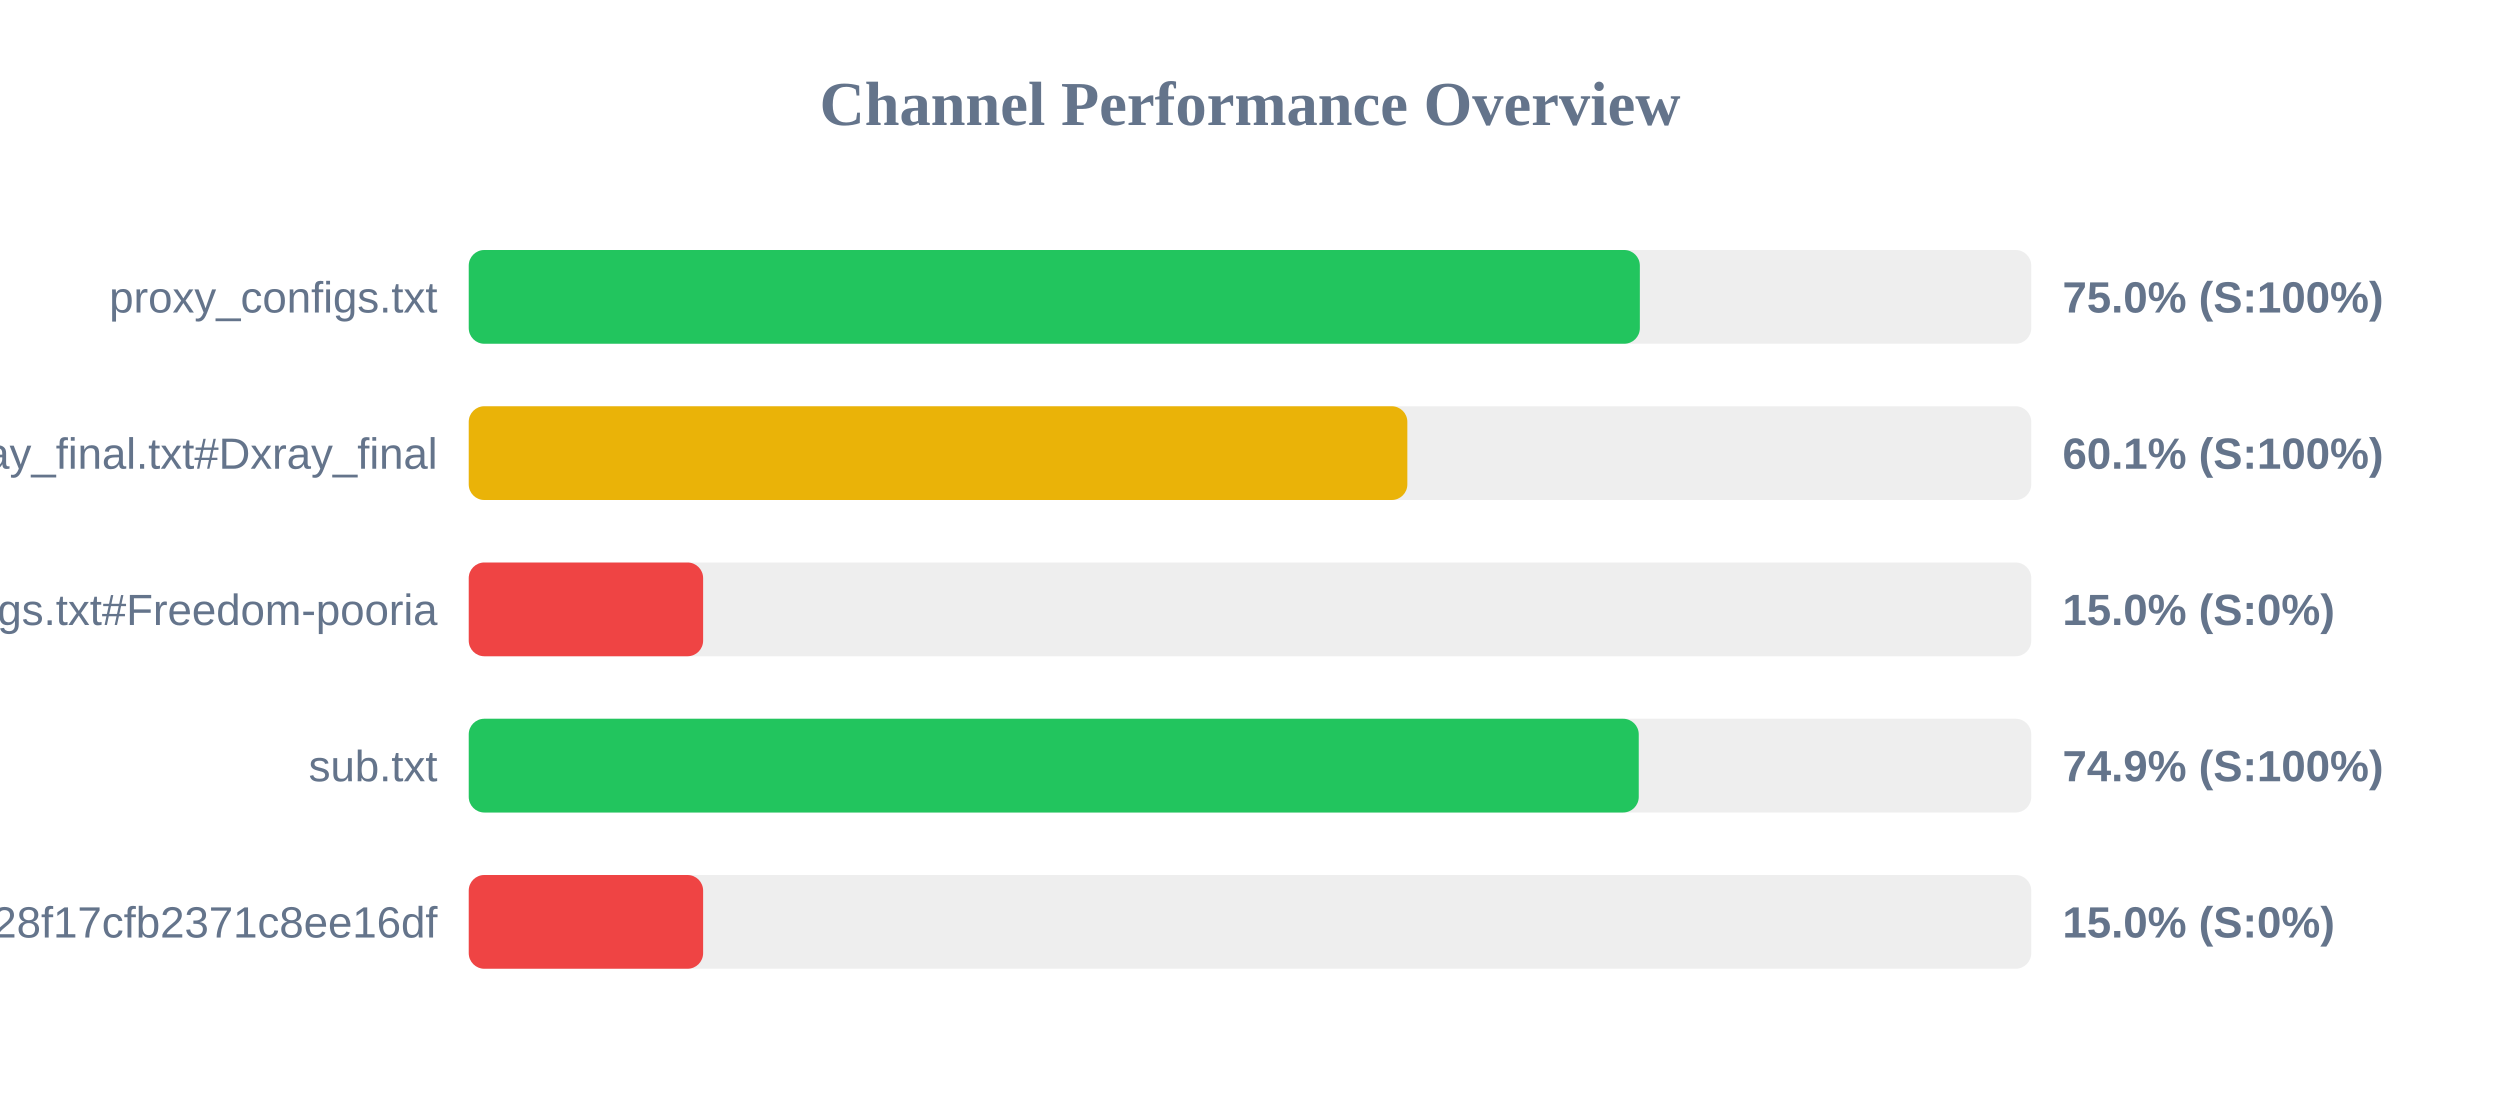
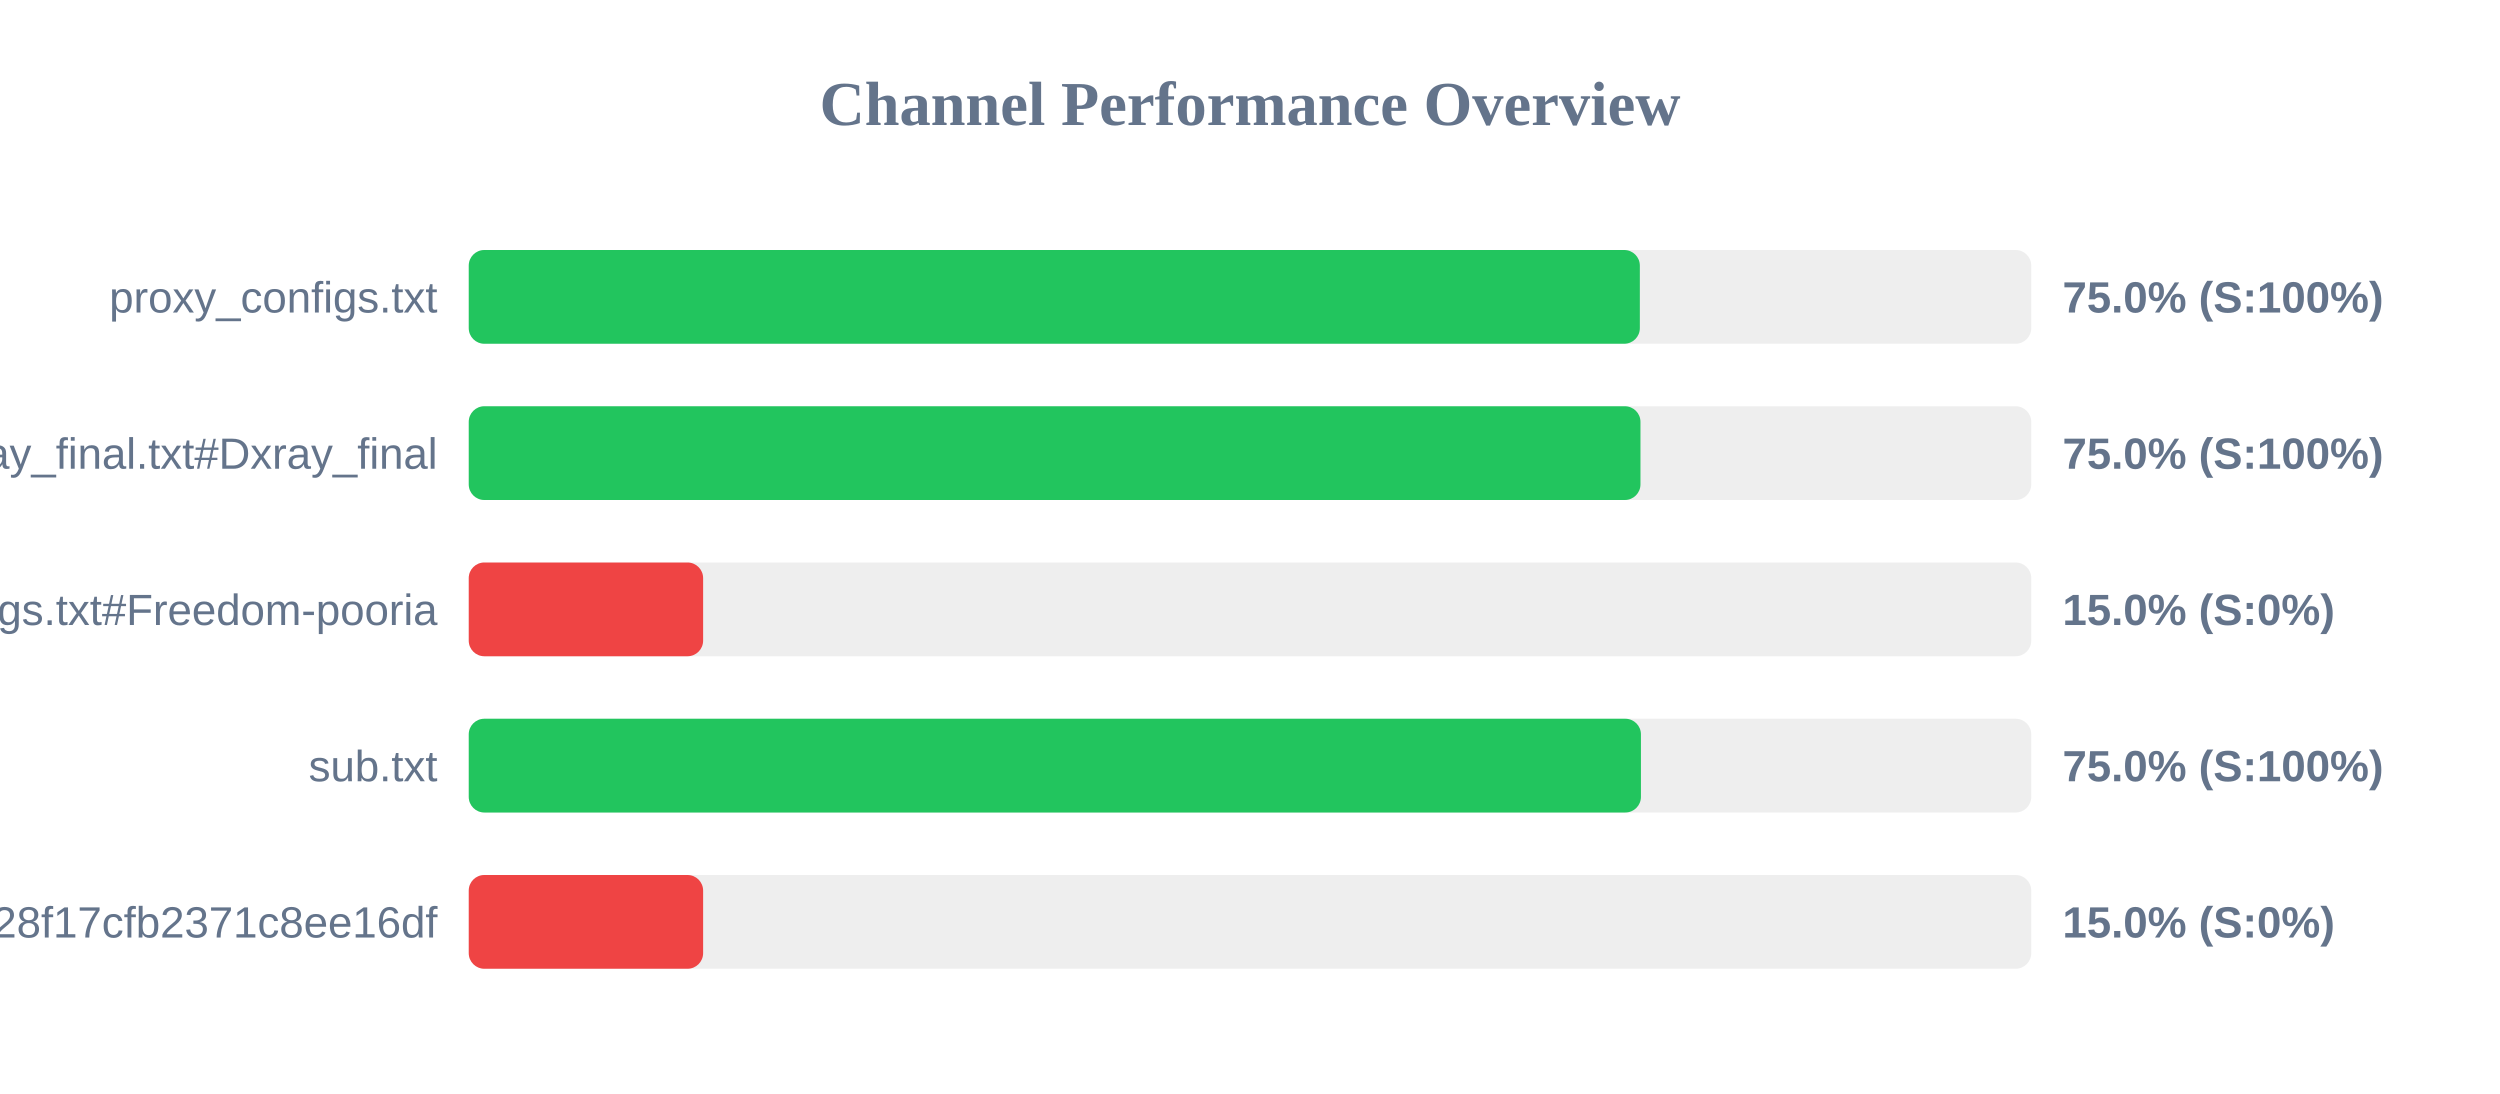
<svg xmlns="http://www.w3.org/2000/svg" width="800" height="350" version="1.1">
  <style>
        .row { font: 14px Arial; fill: #64748b; }
        .score { font: bold 14px Arial; fill: #64748b; }
    </style>
  <text x="400" y="40" text-anchor="middle" font-size="20px" font-weight="bold" fill="#64748b">Channel Performance Overview</text>
  <rect x="150" y="80" width="500" height="30" fill="#eee" rx="5" />
  <rect x="150" y="80" width="374.75" height="30" fill="#22c55e" rx="5" />
  <text x="140" y="100" text-anchor="end" class="row">proxy_configs.txt</text>
  <text x="660" y="100" text-anchor="start" class="score">75.0% (S:100%)</text>
  <rect x="150" y="130" width="500" height="30" fill="#eee" rx="5" />
-   <rect x="150" y="130" width="300.35" height="30" fill="#eab308" rx="5" />
+   <rect x="150" y="130" width="374.95" height="30" fill="#22c55e" rx="5" />
  <text x="140" y="150" text-anchor="end" class="row">xray_final.txt#Dxray_final</text>
-   <text x="660" y="150" text-anchor="start" class="score">60.1% (S:100%)</text>
+   <text x="660" y="150" text-anchor="start" class="score">75.0% (S:100%)</text>
  <rect x="150" y="180" width="500" height="30" fill="#eee" rx="5" />
  <rect x="150" y="180" width="75.0" height="30" fill="#ef4444" rx="5" />
  <text x="140" y="200" text-anchor="end" class="row">v2ray_configs.txt#Freedom-pooria</text>
  <text x="660" y="200" text-anchor="start" class="score">15.0% (S:0%)</text>
  <rect x="150" y="230" width="500" height="30" fill="#eee" rx="5" />
-   <rect x="150" y="230" width="374.4" height="30" fill="#22c55e" rx="5" />
+   <rect x="150" y="230" width="375.1" height="30" fill="#22c55e" rx="5" />
  <text x="140" y="250" text-anchor="end" class="row">sub.txt</text>
-   <text x="660" y="250" text-anchor="start" class="score">74.9% (S:100%)</text>
+   <text x="660" y="250" text-anchor="start" class="score">75.0% (S:100%)</text>
  <rect x="150" y="280" width="500" height="30" fill="#eee" rx="5" />
  <rect x="150" y="280" width="75.0" height="30" fill="#ef4444" rx="5" />
  <text x="140" y="300" text-anchor="end" class="row">?token=fedfed7b41b828f17cfb2371c8ee16df</text>
  <text x="660" y="300" text-anchor="start" class="score">15.0% (S:0%)</text>
</svg>
